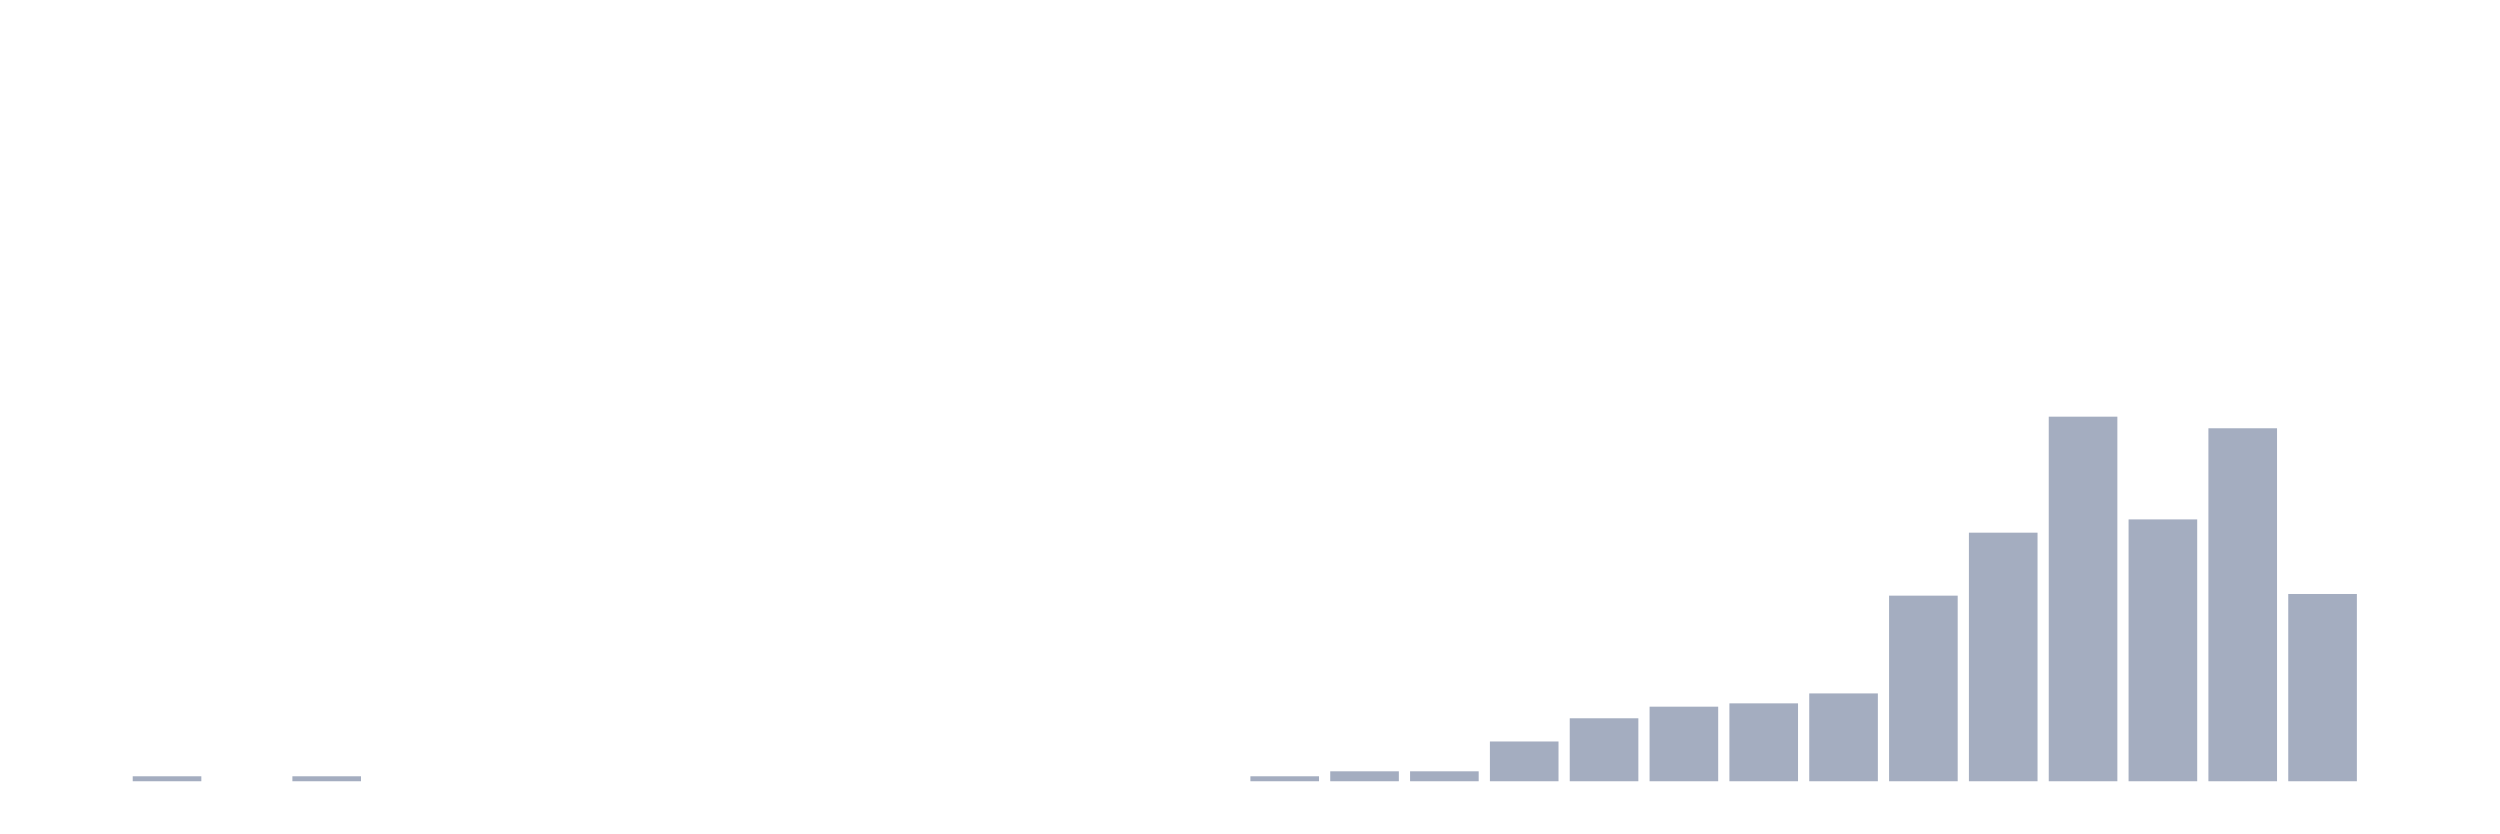
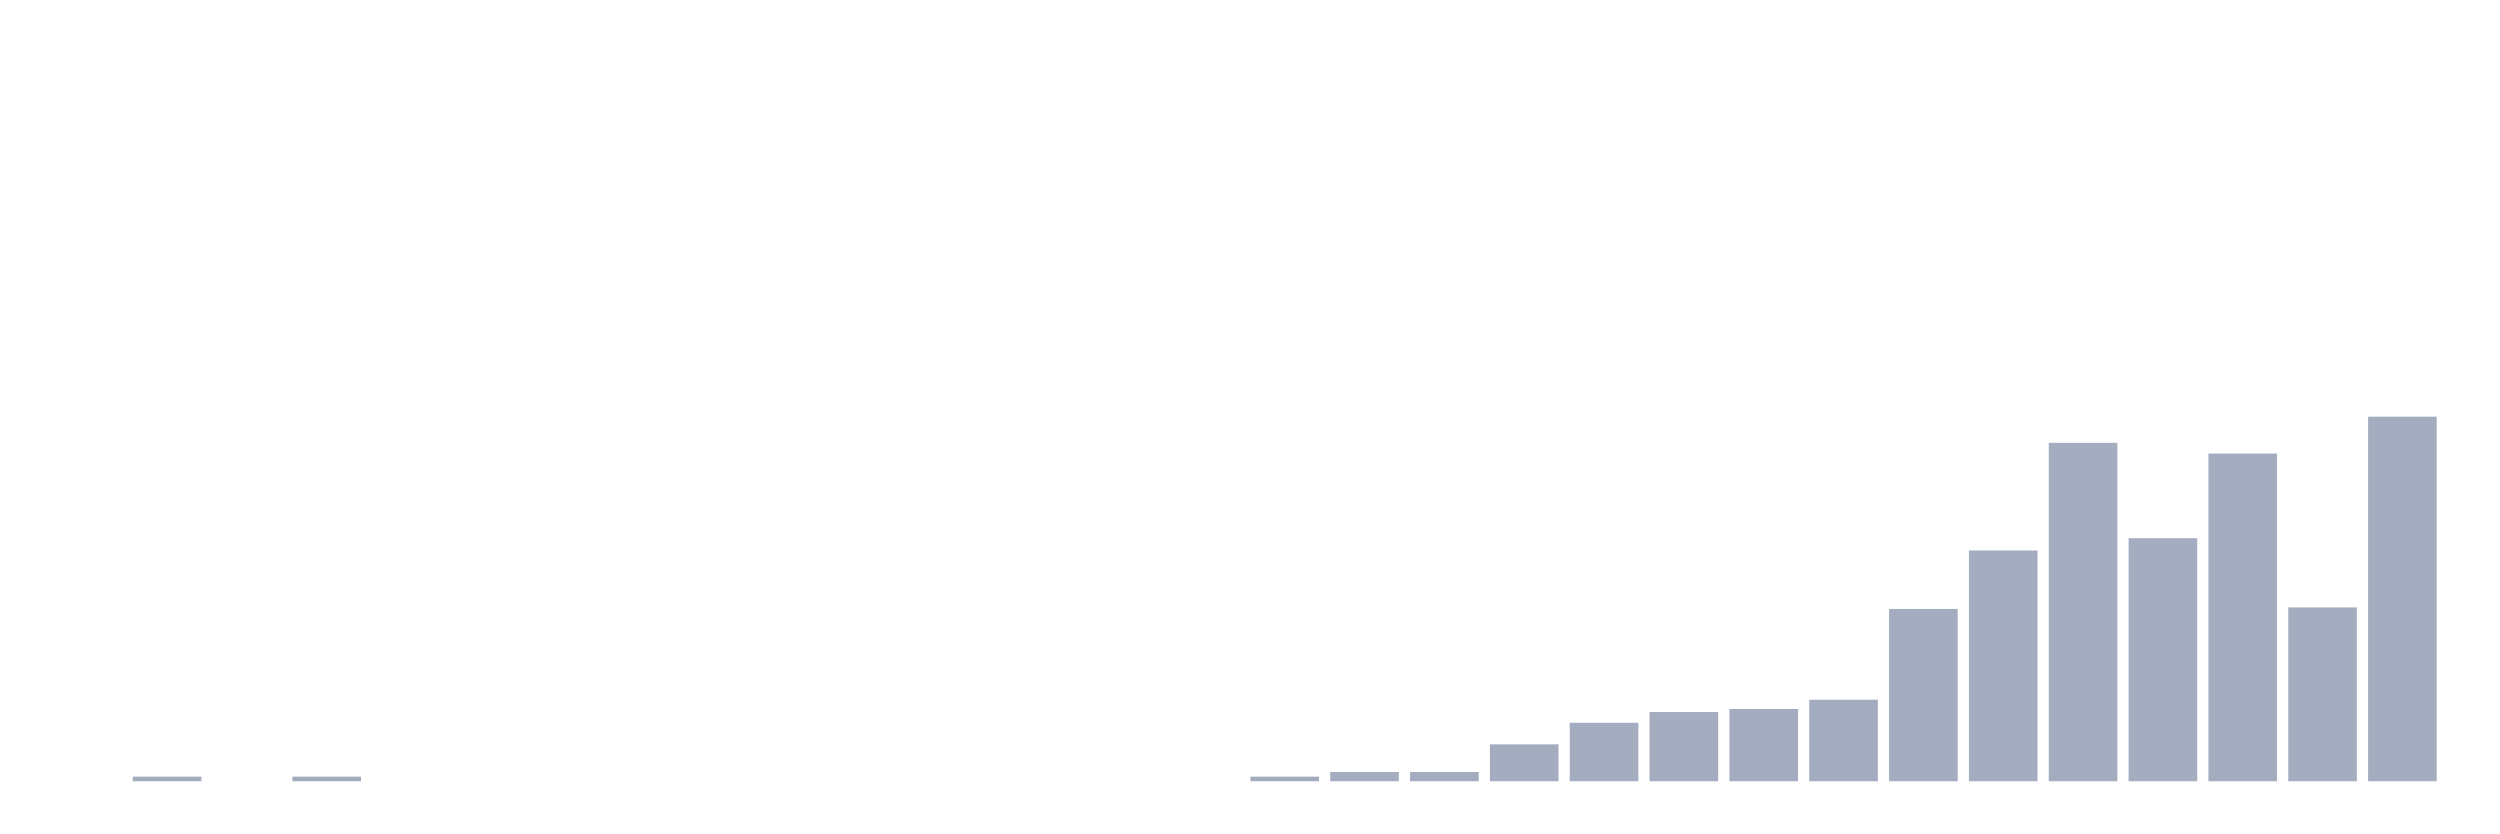
<svg xmlns="http://www.w3.org/2000/svg" viewBox="0 0 480 160">
  <g transform="translate(10,10)">
    <rect class="bar" x="0.153" width="13.175" y="140" height="0" fill="rgb(164,173,192)" />
-     <rect class="bar" x="15.482" width="13.175" y="139.045" height="0.955" fill="rgb(164,173,192)" />
+     <rect class="bar" x="15.482" width="13.175" y="139.114" height="0.886" fill="rgb(164,173,192)" />
    <rect class="bar" x="30.81" width="13.175" y="140" height="0" fill="rgb(164,173,192)" />
-     <rect class="bar" x="46.138" width="13.175" y="139.045" height="0.955" fill="rgb(164,173,192)" />
+     <rect class="bar" x="46.138" width="13.175" y="139.114" height="0.886" fill="rgb(164,173,192)" />
    <rect class="bar" x="61.466" width="13.175" y="140" height="0" fill="rgb(164,173,192)" />
    <rect class="bar" x="76.794" width="13.175" y="140" height="0" fill="rgb(164,173,192)" />
    <rect class="bar" x="92.123" width="13.175" y="140" height="0" fill="rgb(164,173,192)" />
    <rect class="bar" x="107.451" width="13.175" y="140" height="0" fill="rgb(164,173,192)" />
    <rect class="bar" x="122.779" width="13.175" y="140" height="0" fill="rgb(164,173,192)" />
    <rect class="bar" x="138.107" width="13.175" y="140" height="0" fill="rgb(164,173,192)" />
    <rect class="bar" x="153.436" width="13.175" y="140" height="0" fill="rgb(164,173,192)" />
    <rect class="bar" x="168.764" width="13.175" y="140" height="0" fill="rgb(164,173,192)" />
    <rect class="bar" x="184.092" width="13.175" y="140" height="0" fill="rgb(164,173,192)" />
    <rect class="bar" x="199.42" width="13.175" y="140" height="0" fill="rgb(164,173,192)" />
    <rect class="bar" x="214.748" width="13.175" y="140" height="0" fill="rgb(164,173,192)" />
-     <rect class="bar" x="230.077" width="13.175" y="139.045" height="0.955" fill="rgb(164,173,192)" />
-     <rect class="bar" x="245.405" width="13.175" y="138.091" height="1.909" fill="rgb(164,173,192)" />
-     <rect class="bar" x="260.733" width="13.175" y="138.091" height="1.909" fill="rgb(164,173,192)" />
-     <rect class="bar" x="276.061" width="13.175" y="132.364" height="7.636" fill="rgb(164,173,192)" />
-     <rect class="bar" x="291.39" width="13.175" y="127.909" height="12.091" fill="rgb(164,173,192)" />
-     <rect class="bar" x="306.718" width="13.175" y="125.682" height="14.318" fill="rgb(164,173,192)" />
-     <rect class="bar" x="322.046" width="13.175" y="125.045" height="14.955" fill="rgb(164,173,192)" />
-     <rect class="bar" x="337.374" width="13.175" y="123.136" height="16.864" fill="rgb(164,173,192)" />
-     <rect class="bar" x="352.702" width="13.175" y="104.364" height="35.636" fill="rgb(164,173,192)" />
-     <rect class="bar" x="368.031" width="13.175" y="92.273" height="47.727" fill="rgb(164,173,192)" />
-     <rect class="bar" x="383.359" width="13.175" y="70" height="70" fill="rgb(164,173,192)" />
-     <rect class="bar" x="398.687" width="13.175" y="89.727" height="50.273" fill="rgb(164,173,192)" />
-     <rect class="bar" x="414.015" width="13.175" y="72.227" height="67.773" fill="rgb(164,173,192)" />
-     <rect class="bar" x="429.344" width="13.175" y="104.045" height="35.955" fill="rgb(164,173,192)" />
-     <rect class="bar" x="444.672" width="13.175" y="140" height="0" fill="rgb(164,173,192)" />
+     <rect class="bar" x="230.077" width="13.175" y="139.114" height="0.886" fill="rgb(164,173,192)" />
+     <rect class="bar" x="245.405" width="13.175" y="138.228" height="1.772" fill="rgb(164,173,192)" />
+     <rect class="bar" x="260.733" width="13.175" y="138.228" height="1.772" fill="rgb(164,173,192)" />
+     <rect class="bar" x="276.061" width="13.175" y="132.911" height="7.089" fill="rgb(164,173,192)" />
+     <rect class="bar" x="291.39" width="13.175" y="128.776" height="11.224" fill="rgb(164,173,192)" />
+     <rect class="bar" x="306.718" width="13.175" y="126.709" height="13.291" fill="rgb(164,173,192)" />
+     <rect class="bar" x="322.046" width="13.175" y="126.118" height="13.882" fill="rgb(164,173,192)" />
+     <rect class="bar" x="337.374" width="13.175" y="124.346" height="15.654" fill="rgb(164,173,192)" />
+     <rect class="bar" x="352.702" width="13.175" y="106.92" height="33.08" fill="rgb(164,173,192)" />
+     <rect class="bar" x="368.031" width="13.175" y="95.696" height="44.304" fill="rgb(164,173,192)" />
+     <rect class="bar" x="383.359" width="13.175" y="75.021" height="64.979" fill="rgb(164,173,192)" />
+     <rect class="bar" x="398.687" width="13.175" y="93.333" height="46.667" fill="rgb(164,173,192)" />
+     <rect class="bar" x="414.015" width="13.175" y="77.089" height="62.911" fill="rgb(164,173,192)" />
+     <rect class="bar" x="429.344" width="13.175" y="106.624" height="33.376" fill="rgb(164,173,192)" />
+     <rect class="bar" x="444.672" width="13.175" y="70" height="70" fill="rgb(164,173,192)" />
  </g>
</svg>
